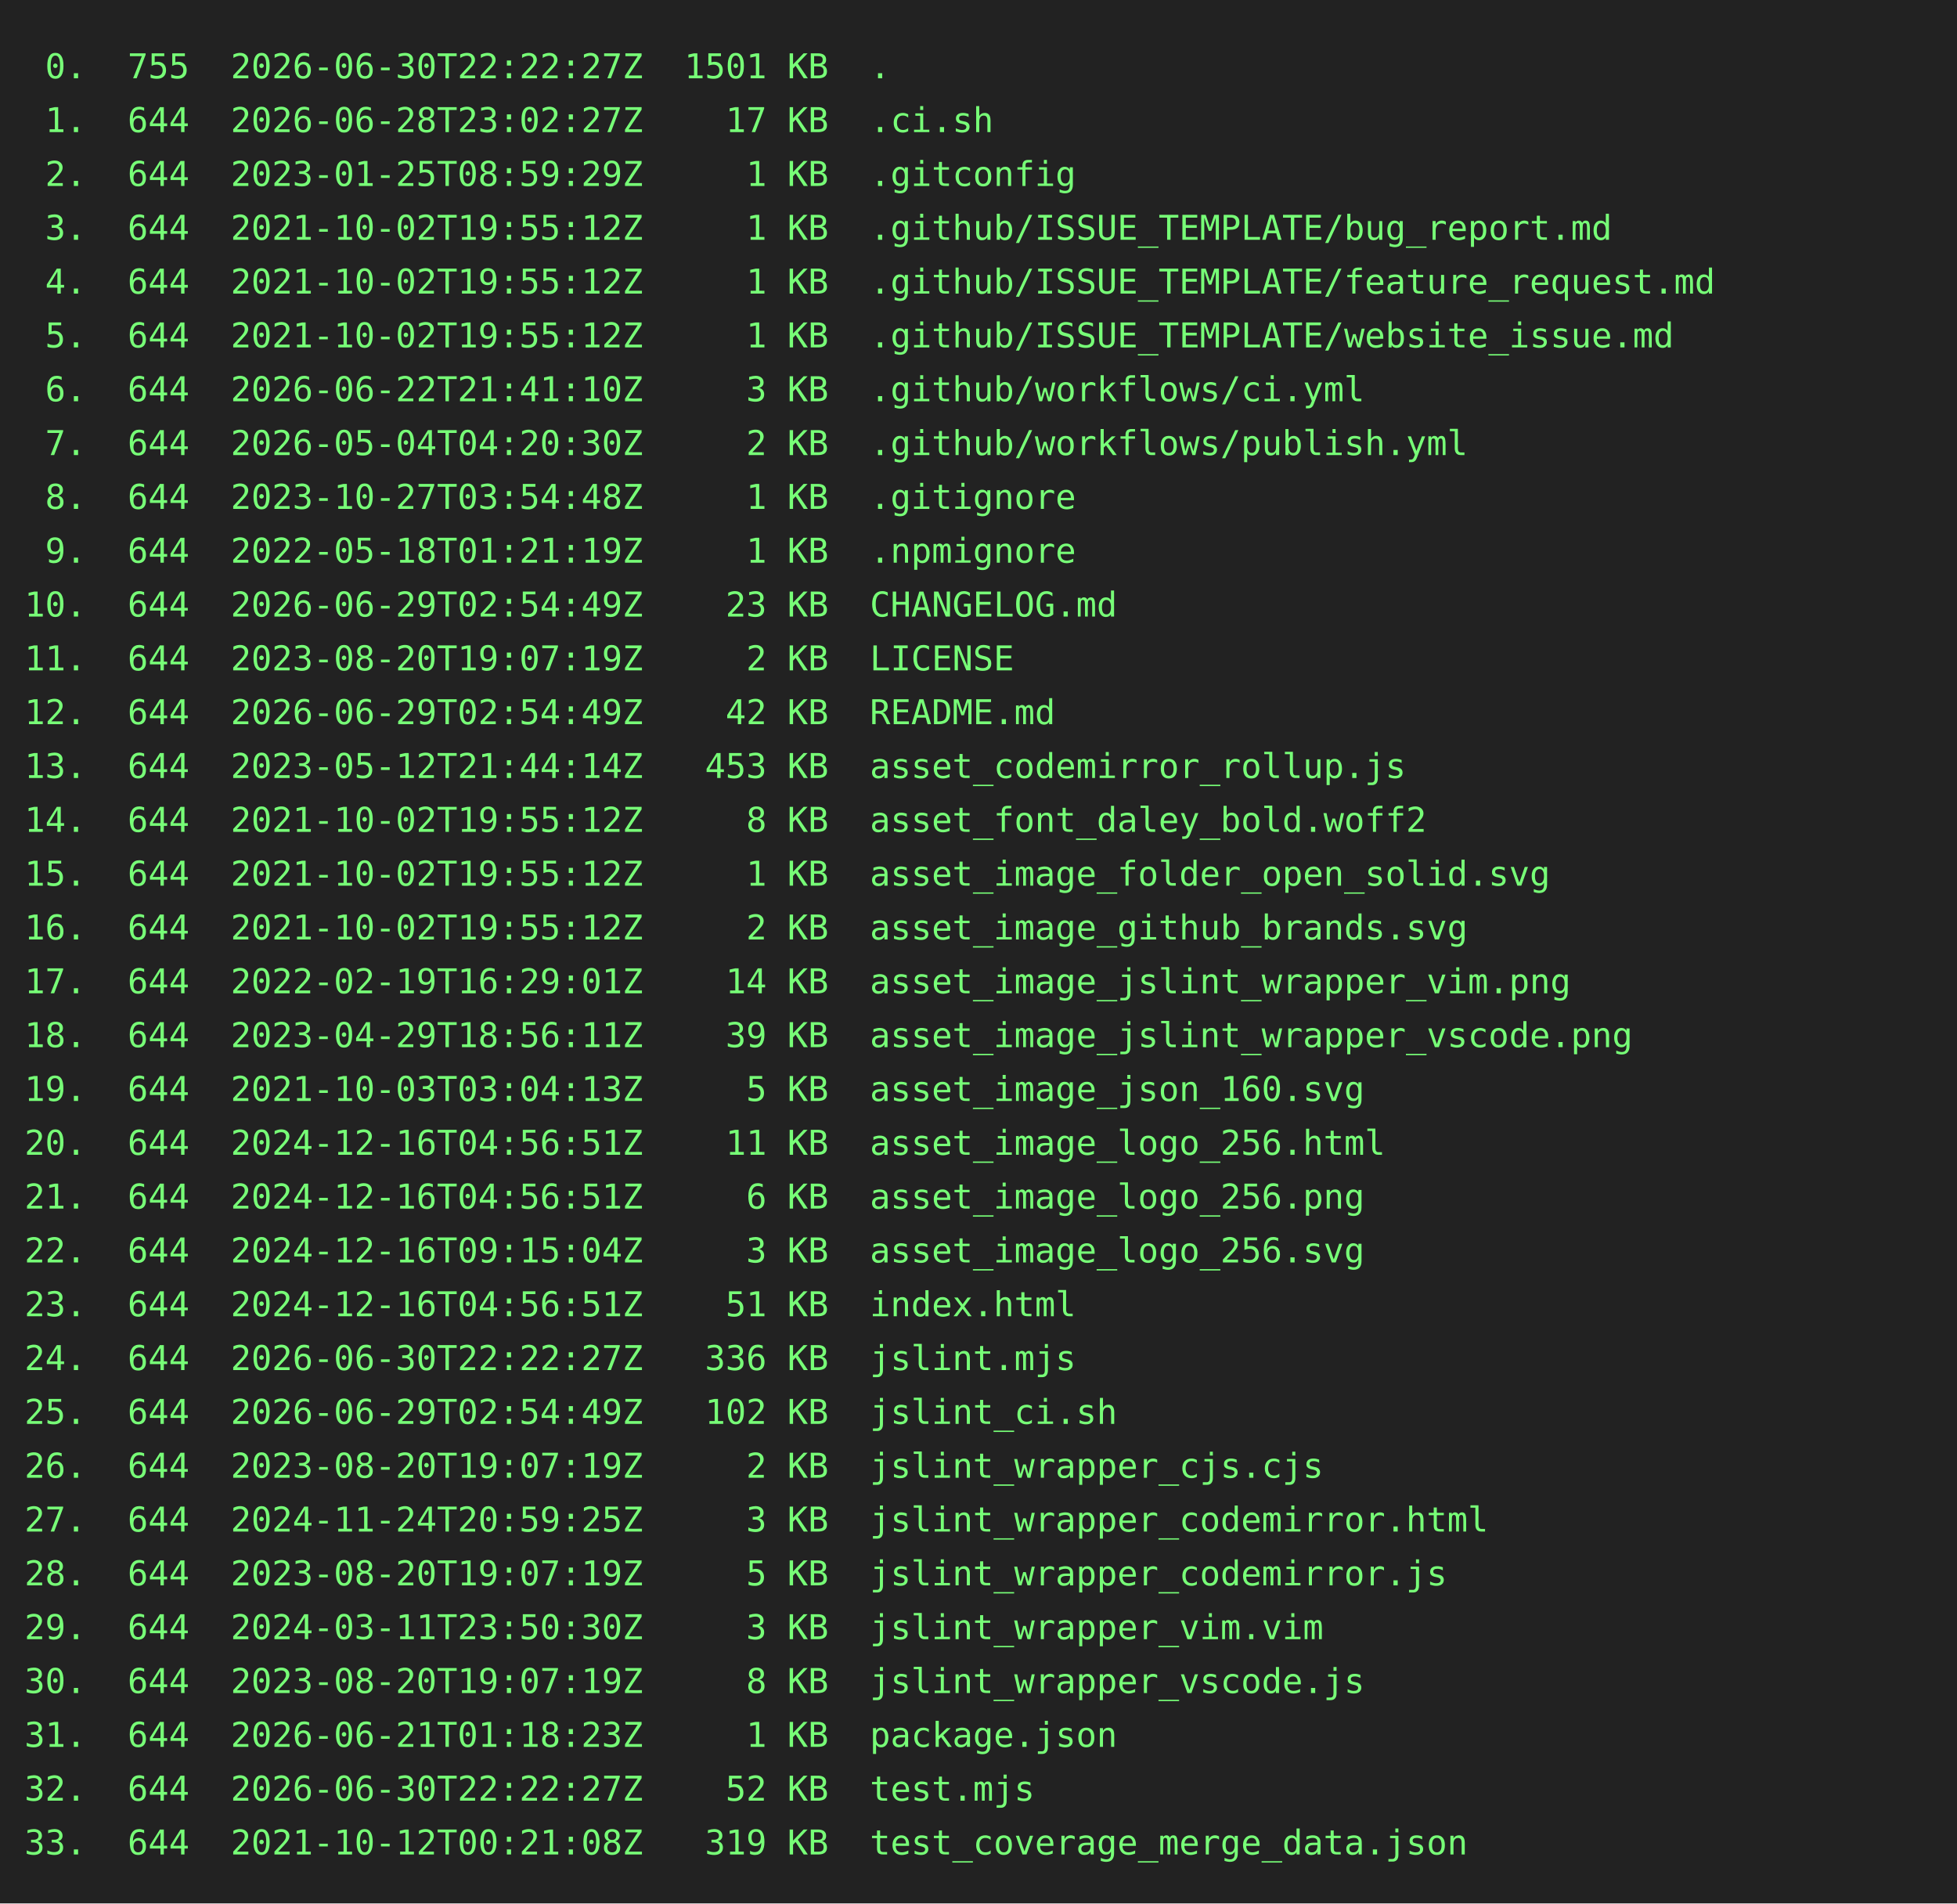
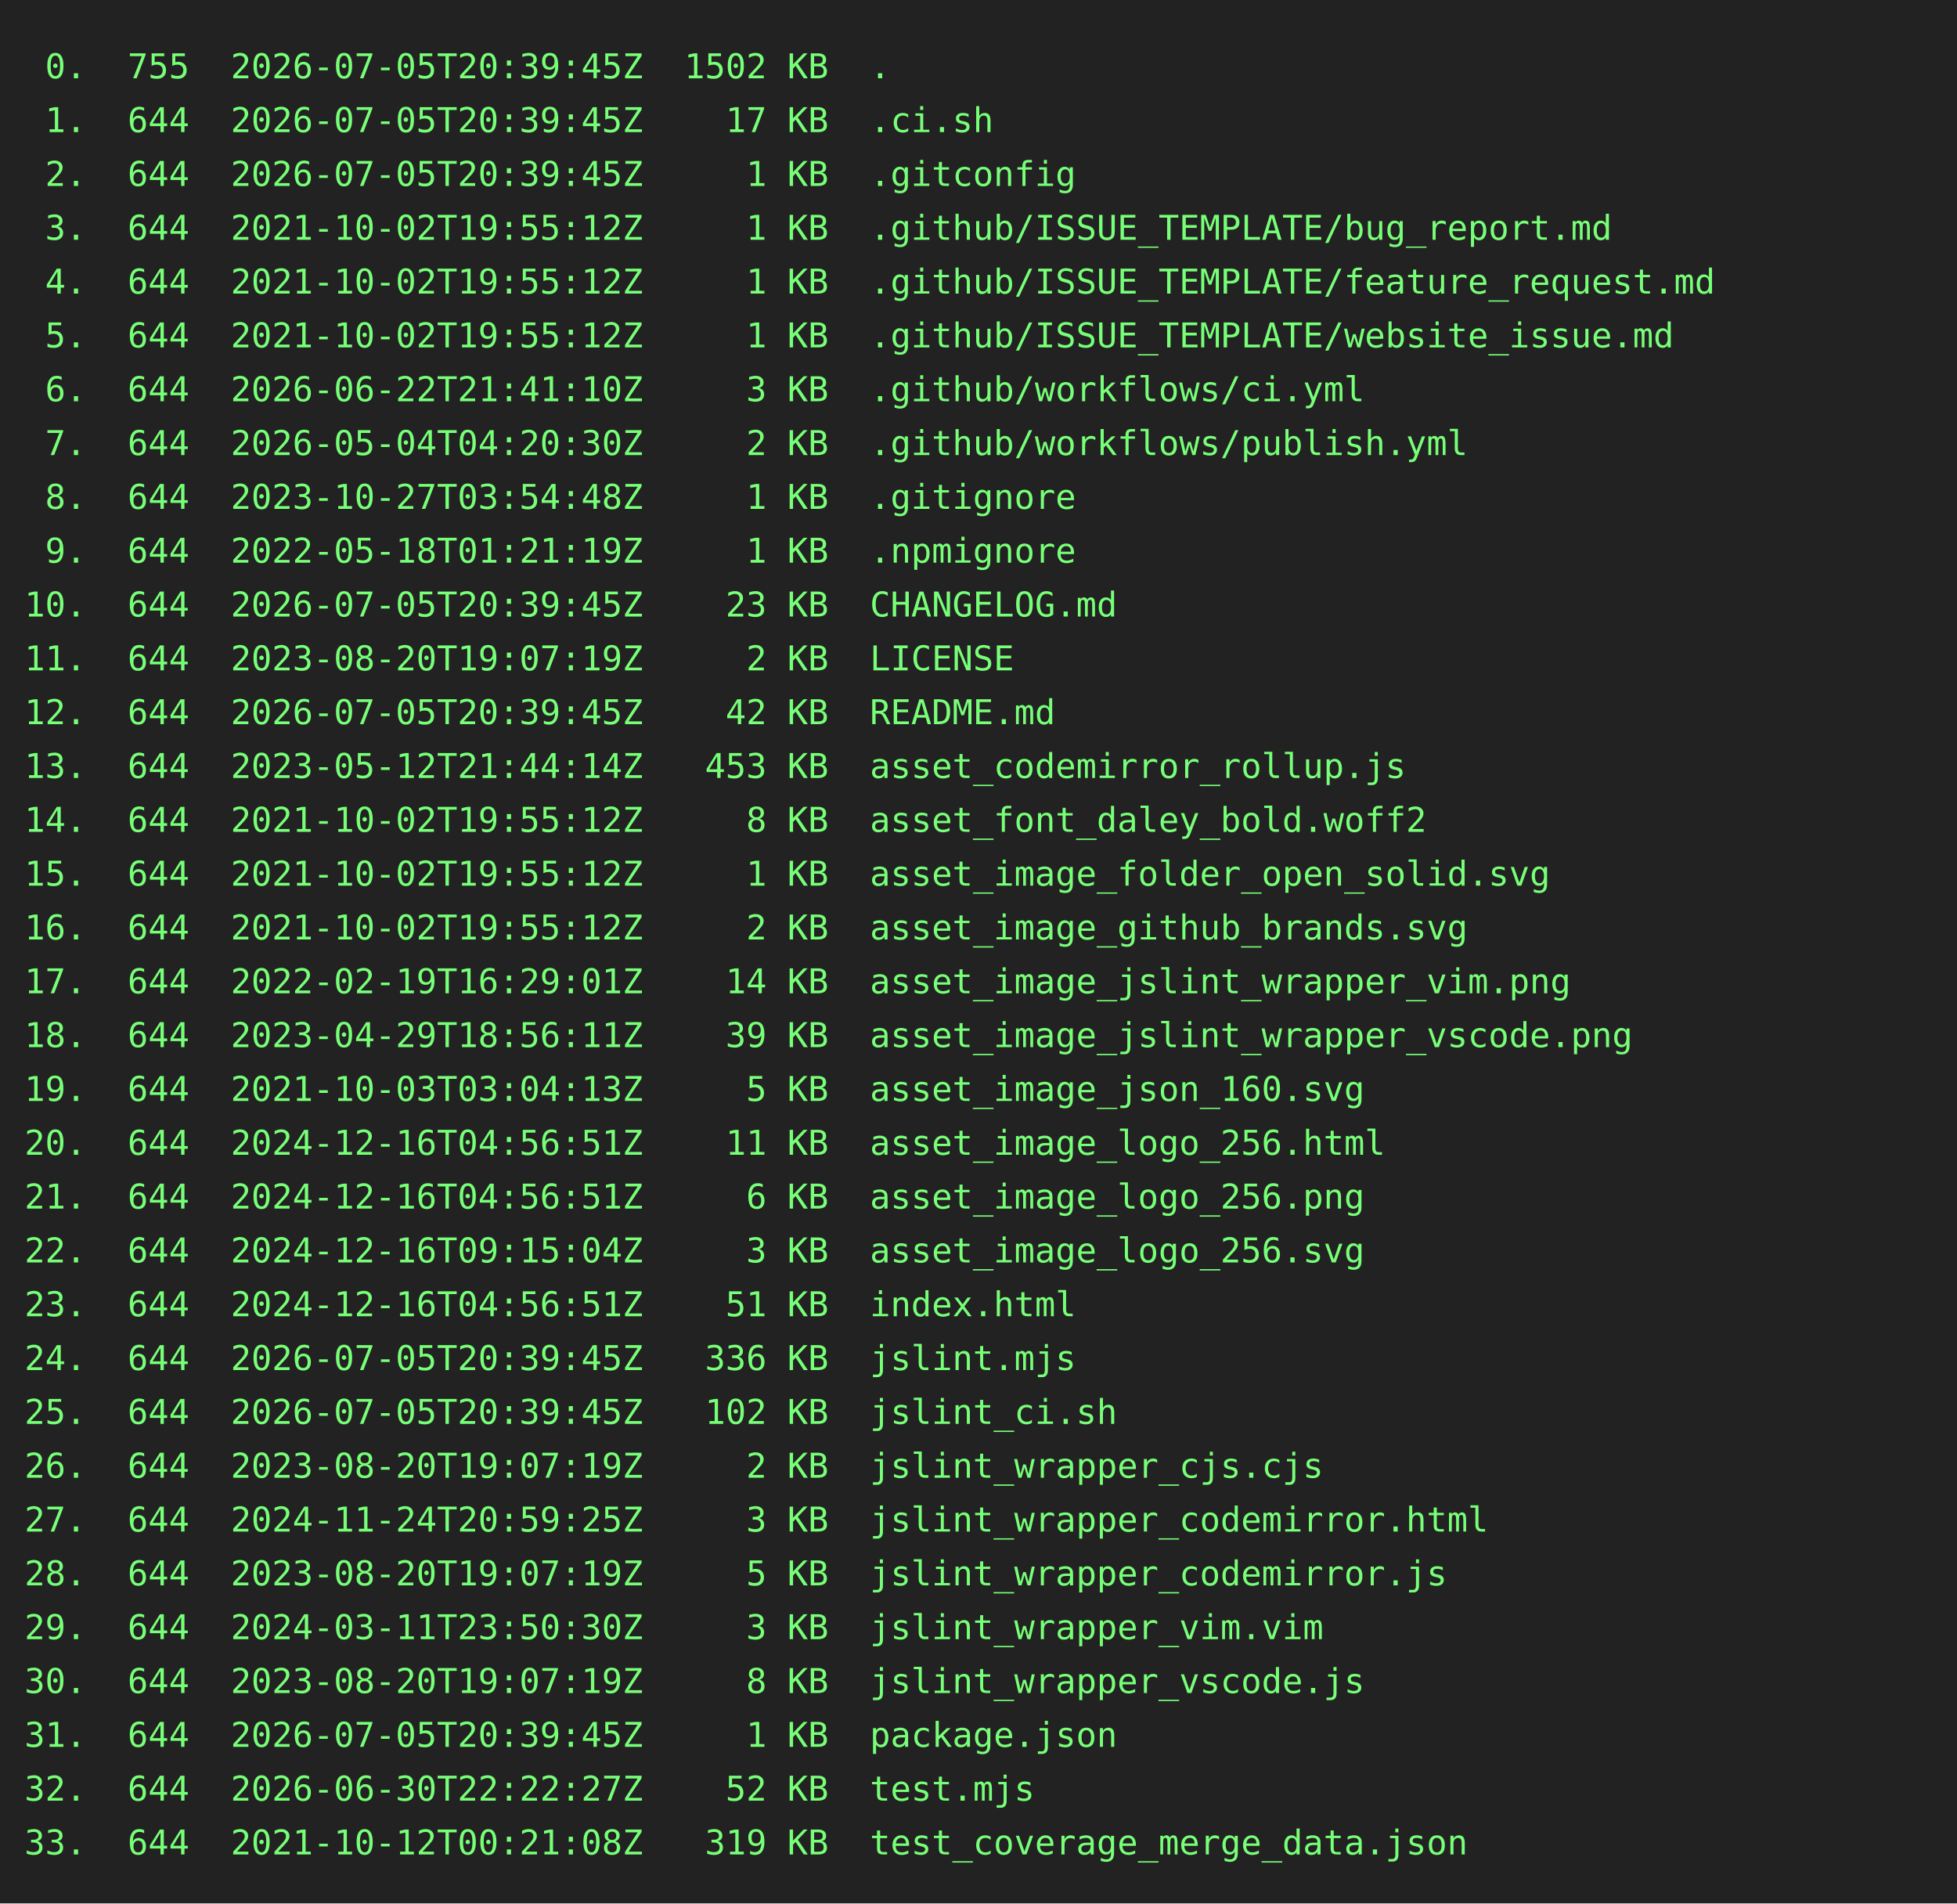
<svg xmlns="http://www.w3.org/2000/svg" height="778" width="800">
  <rect height="778" fill="#222" width="800" />
  <text fill="#7f7" font-family="consolas, menlo, monospace" font-size="14" xml:space="preserve">
-     <tspan lengthAdjust="spacingAndGlyphs" textLength="768" x="10" y="32"> 0.  755  2026-06-30T22:22:27Z  1501 KB  .                                                       </tspan>
-     <tspan lengthAdjust="spacingAndGlyphs" textLength="768" x="10" y="54"> 1.  644  2026-06-28T23:02:27Z    17 KB  .ci.sh                                                  </tspan>
-     <tspan lengthAdjust="spacingAndGlyphs" textLength="768" x="10" y="76"> 2.  644  2023-01-25T08:59:29Z     1 KB  .gitconfig                                              </tspan>
+     <tspan lengthAdjust="spacingAndGlyphs" textLength="768" x="10" y="32"> 0.  755  2026-07-05T20:39:45Z  1502 KB  .                                                       </tspan>
+     <tspan lengthAdjust="spacingAndGlyphs" textLength="768" x="10" y="54"> 1.  644  2026-07-05T20:39:45Z    17 KB  .ci.sh                                                  </tspan>
+     <tspan lengthAdjust="spacingAndGlyphs" textLength="768" x="10" y="76"> 2.  644  2026-07-05T20:39:45Z     1 KB  .gitconfig                                              </tspan>
    <tspan lengthAdjust="spacingAndGlyphs" textLength="768" x="10" y="98"> 3.  644  2021-10-02T19:55:12Z     1 KB  .github/ISSUE_TEMPLATE/bug_report.md                    </tspan>
    <tspan lengthAdjust="spacingAndGlyphs" textLength="768" x="10" y="120"> 4.  644  2021-10-02T19:55:12Z     1 KB  .github/ISSUE_TEMPLATE/feature_request.md               </tspan>
    <tspan lengthAdjust="spacingAndGlyphs" textLength="768" x="10" y="142"> 5.  644  2021-10-02T19:55:12Z     1 KB  .github/ISSUE_TEMPLATE/website_issue.md                 </tspan>
    <tspan lengthAdjust="spacingAndGlyphs" textLength="768" x="10" y="164"> 6.  644  2026-06-22T21:41:10Z     3 KB  .github/workflows/ci.yml                                </tspan>
    <tspan lengthAdjust="spacingAndGlyphs" textLength="768" x="10" y="186"> 7.  644  2026-05-04T04:20:30Z     2 KB  .github/workflows/publish.yml                           </tspan>
    <tspan lengthAdjust="spacingAndGlyphs" textLength="768" x="10" y="208"> 8.  644  2023-10-27T03:54:48Z     1 KB  .gitignore                                              </tspan>
    <tspan lengthAdjust="spacingAndGlyphs" textLength="768" x="10" y="230"> 9.  644  2022-05-18T01:21:19Z     1 KB  .npmignore                                              </tspan>
-     <tspan lengthAdjust="spacingAndGlyphs" textLength="768" x="10" y="252">10.  644  2026-06-29T02:54:49Z    23 KB  CHANGELOG.md                                            </tspan>
+     <tspan lengthAdjust="spacingAndGlyphs" textLength="768" x="10" y="252">10.  644  2026-07-05T20:39:45Z    23 KB  CHANGELOG.md                                            </tspan>
    <tspan lengthAdjust="spacingAndGlyphs" textLength="768" x="10" y="274">11.  644  2023-08-20T19:07:19Z     2 KB  LICENSE                                                 </tspan>
-     <tspan lengthAdjust="spacingAndGlyphs" textLength="768" x="10" y="296">12.  644  2026-06-29T02:54:49Z    42 KB  README.md                                               </tspan>
+     <tspan lengthAdjust="spacingAndGlyphs" textLength="768" x="10" y="296">12.  644  2026-07-05T20:39:45Z    42 KB  README.md                                               </tspan>
    <tspan lengthAdjust="spacingAndGlyphs" textLength="768" x="10" y="318">13.  644  2023-05-12T21:44:14Z   453 KB  asset_codemirror_rollup.js                              </tspan>
    <tspan lengthAdjust="spacingAndGlyphs" textLength="768" x="10" y="340">14.  644  2021-10-02T19:55:12Z     8 KB  asset_font_daley_bold.woff2                             </tspan>
    <tspan lengthAdjust="spacingAndGlyphs" textLength="768" x="10" y="362">15.  644  2021-10-02T19:55:12Z     1 KB  asset_image_folder_open_solid.svg                       </tspan>
    <tspan lengthAdjust="spacingAndGlyphs" textLength="768" x="10" y="384">16.  644  2021-10-02T19:55:12Z     2 KB  asset_image_github_brands.svg                           </tspan>
    <tspan lengthAdjust="spacingAndGlyphs" textLength="768" x="10" y="406">17.  644  2022-02-19T16:29:01Z    14 KB  asset_image_jslint_wrapper_vim.png                      </tspan>
    <tspan lengthAdjust="spacingAndGlyphs" textLength="768" x="10" y="428">18.  644  2023-04-29T18:56:11Z    39 KB  asset_image_jslint_wrapper_vscode.png                   </tspan>
    <tspan lengthAdjust="spacingAndGlyphs" textLength="768" x="10" y="450">19.  644  2021-10-03T03:04:13Z     5 KB  asset_image_json_160.svg                                </tspan>
    <tspan lengthAdjust="spacingAndGlyphs" textLength="768" x="10" y="472">20.  644  2024-12-16T04:56:51Z    11 KB  asset_image_logo_256.html                               </tspan>
    <tspan lengthAdjust="spacingAndGlyphs" textLength="768" x="10" y="494">21.  644  2024-12-16T04:56:51Z     6 KB  asset_image_logo_256.png                                </tspan>
    <tspan lengthAdjust="spacingAndGlyphs" textLength="768" x="10" y="516">22.  644  2024-12-16T09:15:04Z     3 KB  asset_image_logo_256.svg                                </tspan>
    <tspan lengthAdjust="spacingAndGlyphs" textLength="768" x="10" y="538">23.  644  2024-12-16T04:56:51Z    51 KB  index.html                                              </tspan>
-     <tspan lengthAdjust="spacingAndGlyphs" textLength="768" x="10" y="560">24.  644  2026-06-30T22:22:27Z   336 KB  jslint.mjs                                              </tspan>
-     <tspan lengthAdjust="spacingAndGlyphs" textLength="768" x="10" y="582">25.  644  2026-06-29T02:54:49Z   102 KB  jslint_ci.sh                                            </tspan>
+     <tspan lengthAdjust="spacingAndGlyphs" textLength="768" x="10" y="560">24.  644  2026-07-05T20:39:45Z   336 KB  jslint.mjs                                              </tspan>
+     <tspan lengthAdjust="spacingAndGlyphs" textLength="768" x="10" y="582">25.  644  2026-07-05T20:39:45Z   102 KB  jslint_ci.sh                                            </tspan>
    <tspan lengthAdjust="spacingAndGlyphs" textLength="768" x="10" y="604">26.  644  2023-08-20T19:07:19Z     2 KB  jslint_wrapper_cjs.cjs                                  </tspan>
    <tspan lengthAdjust="spacingAndGlyphs" textLength="768" x="10" y="626">27.  644  2024-11-24T20:59:25Z     3 KB  jslint_wrapper_codemirror.html                          </tspan>
    <tspan lengthAdjust="spacingAndGlyphs" textLength="768" x="10" y="648">28.  644  2023-08-20T19:07:19Z     5 KB  jslint_wrapper_codemirror.js                            </tspan>
    <tspan lengthAdjust="spacingAndGlyphs" textLength="768" x="10" y="670">29.  644  2024-03-11T23:50:30Z     3 KB  jslint_wrapper_vim.vim                                  </tspan>
    <tspan lengthAdjust="spacingAndGlyphs" textLength="768" x="10" y="692">30.  644  2023-08-20T19:07:19Z     8 KB  jslint_wrapper_vscode.js                                </tspan>
-     <tspan lengthAdjust="spacingAndGlyphs" textLength="768" x="10" y="714">31.  644  2026-06-21T01:18:23Z     1 KB  package.json                                            </tspan>
+     <tspan lengthAdjust="spacingAndGlyphs" textLength="768" x="10" y="714">31.  644  2026-07-05T20:39:45Z     1 KB  package.json                                            </tspan>
    <tspan lengthAdjust="spacingAndGlyphs" textLength="768" x="10" y="736">32.  644  2026-06-30T22:22:27Z    52 KB  test.mjs                                                </tspan>
    <tspan lengthAdjust="spacingAndGlyphs" textLength="768" x="10" y="758">33.  644  2021-10-12T00:21:08Z   319 KB  test_coverage_merge_data.json                           </tspan>
  </text>
</svg>
